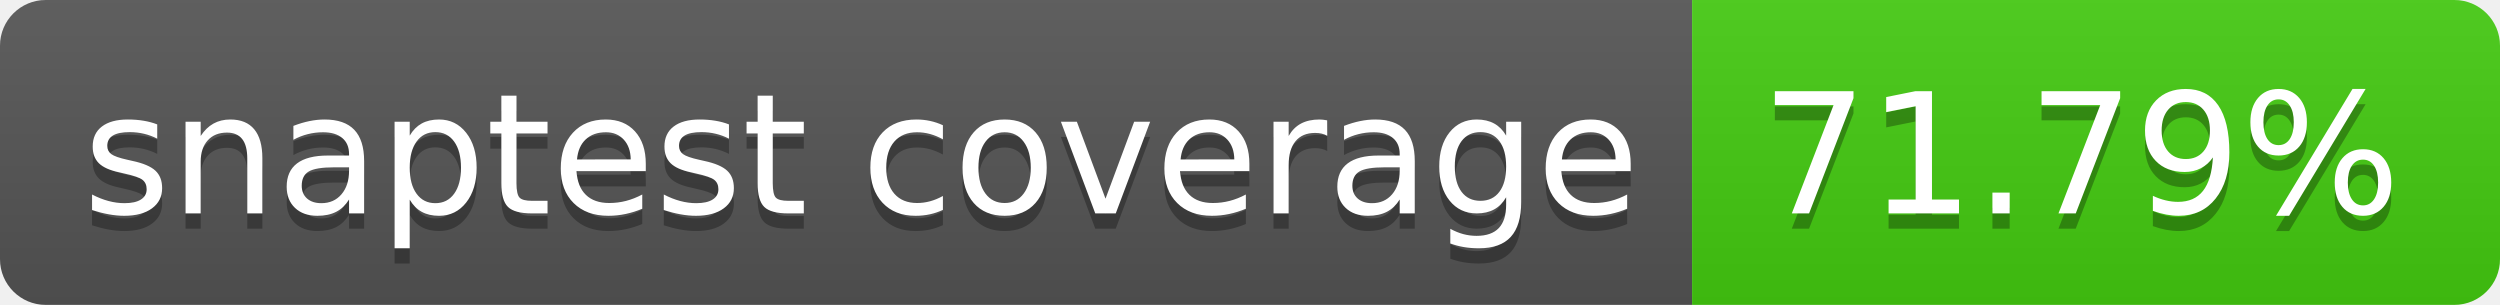
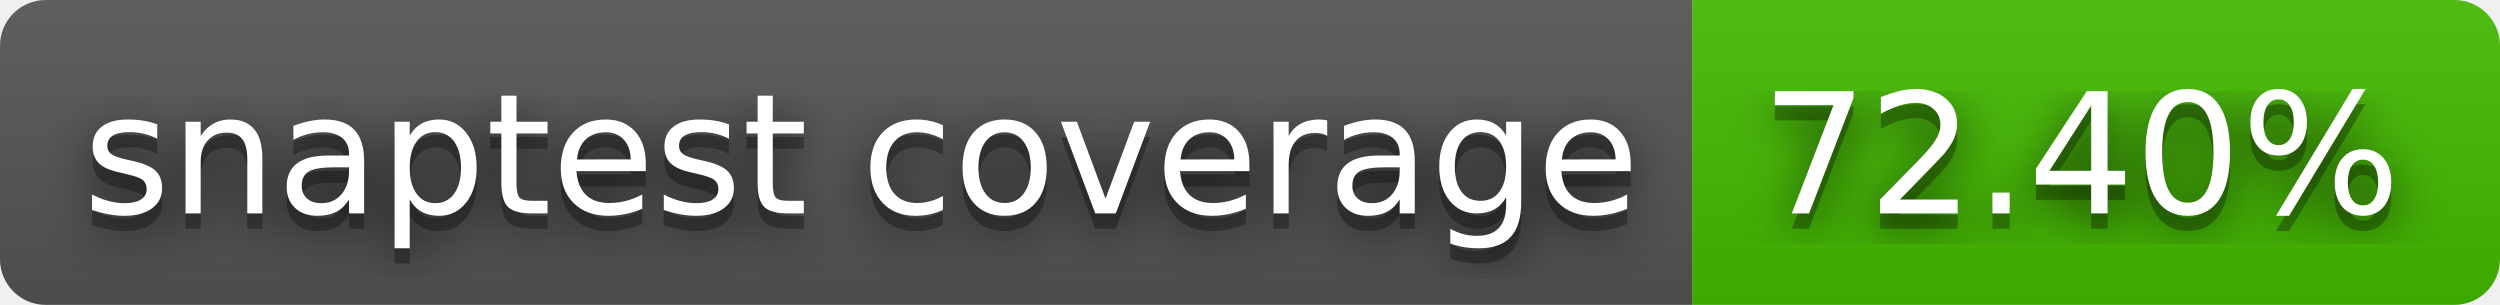
- <svg xmlns="http://www.w3.org/2000/svg" width="164" height="20" role="img" aria-label="snaptest coverage: 71.79%">
+ <svg xmlns="http://www.w3.org/2000/svg" width="164" height="20" role="img" aria-label="snaptest coverage: 72.40%">
+   <filter id="blur">
+     <feGaussianBlur stdDeviation="16" />
+   </filter>
  <linearGradient id="s" x2="0" y2="100%">
    <stop offset="0" stop-color="#bbb" stop-opacity=".1" />
    <stop offset="1" stop-opacity=".1" />
  </linearGradient>
  <clipPath id="r">
-     <rect width="164" height="20" rx="3" fill="#fff" />
+     <rect width="164" height="20" rx="3" />
  </clipPath>
  <g clip-path="url(#r)">
    <rect width="111" height="20" fill="#555" />
-     <rect x="111" width="53" height="20" fill="#4c1" />
+     <rect x="111" width="53" height="20" fill="#4b0" />
    <rect width="164" height="20" fill="url(#s)" />
  </g>
  <g fill="#fff" text-anchor="middle" font-family="Verdana,Geneva,DejaVu Sans,sans-serif" text-rendering="geometricPrecision" font-size="110">
-     <text aria-hidden="true" x="565" y="150" fill="#010101" fill-opacity=".3" transform="scale(.1)" textLength="1010">snaptest coverage</text>
-     <text x="565" y="140" transform="scale(.1)" fill="#fff" textLength="1010">snaptest coverage</text>
-     <text aria-hidden="true" x="1365" y="150" fill="#010101" fill-opacity=".3" transform="scale(.1)" textLength="430">71.79%</text>
-     <text x="1365" y="140" transform="scale(.1)" fill="#fff" textLength="430">71.79%</text>
+     <g transform="scale(.1)">
+       <g aria-hidden="true" fill="#010101">
+         <text x="565" y="150" fill-opacity=".8" filter="url(#blur)" textLength="1010">snaptest coverage</text>
+         <text x="565" y="150" fill-opacity=".3" textLength="1010">snaptest coverage</text>
+       </g>
+       <text x="565" y="140" textLength="1010">snaptest coverage</text>
+     </g>
+     <g transform="scale(.1)">
+       <g aria-hidden="true" fill="#010101">
+         <text x="1365" y="150" fill-opacity=".8" filter="url(#blur)" textLength="430">72.40%</text>
+         <text x="1365" y="150" fill-opacity=".3" textLength="430">72.40%</text>
+       </g>
+       <text x="1365" y="140" textLength="430">72.40%</text>
+     </g>
  </g>
</svg>
